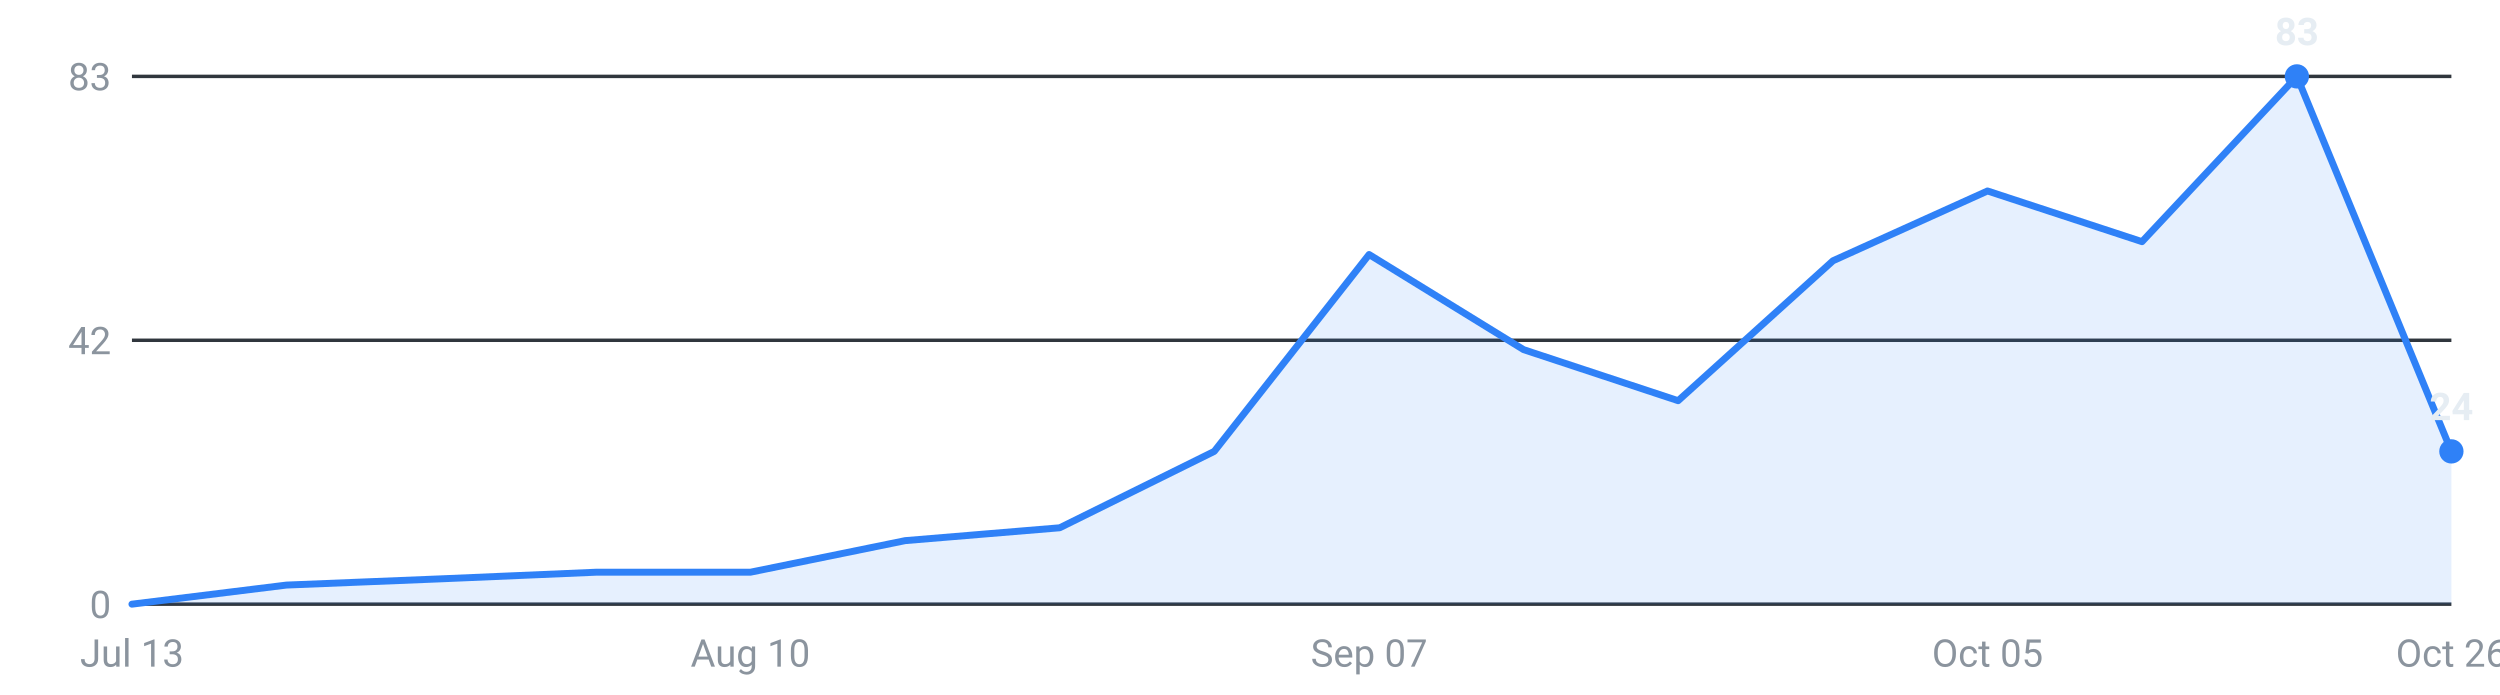
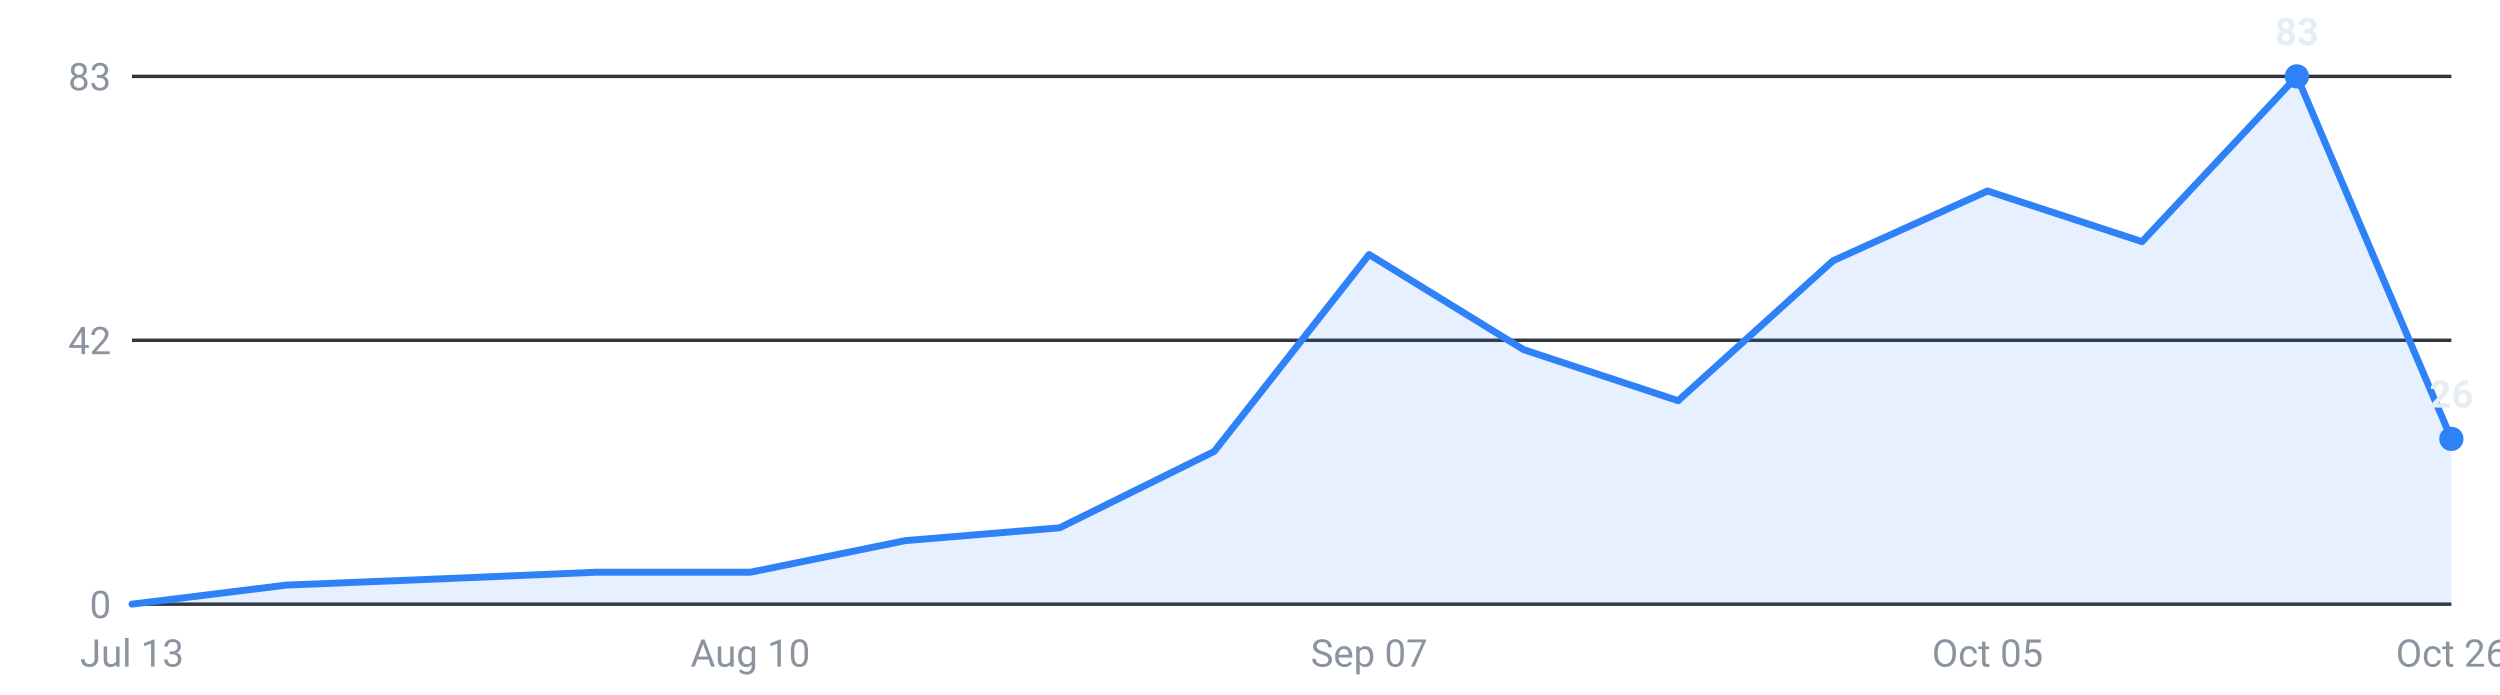
<svg xmlns="http://www.w3.org/2000/svg" viewBox="0 0 720 200" width="720" height="200" role="img" aria-label="Internships posted per week, last 16 weeks">
  <g font-family="-apple-system,Segoe UI,Roboto,sans-serif" font-size="11">
    <line x1="38" y1="174.0" x2="706" y2="174.0" stroke="#30363d" stroke-width="1" />
    <text x="32" y="178.0" text-anchor="end" fill="#8b949e">0</text>
    <line x1="38" y1="98.0" x2="706" y2="98.0" stroke="#30363d" stroke-width="1" />
    <text x="32" y="102.0" text-anchor="end" fill="#8b949e">42</text>
    <line x1="38" y1="22.0" x2="706" y2="22.0" stroke="#30363d" stroke-width="1" />
    <text x="32" y="26.0" text-anchor="end" fill="#8b949e">83</text>
-     <path d="M38.0,174 L38.0,174.0 L82.5,168.5 L127.1,166.7 L171.6,164.8 L216.1,164.8 L260.7,155.7 L305.2,152.0 L349.7,130.0 L394.3,73.3 L438.8,100.7 L483.3,115.4 L527.9,75.1 L572.4,55.0 L616.9,69.6 L661.5,22.0 L706.0,130.0 L706.0,174 Z" fill="#2f81f7" fill-opacity="0.12" />
-     <polyline points="38.0,174.0 82.5,168.5 127.1,166.7 171.6,164.8 216.1,164.8 260.7,155.7 305.2,152.0 349.7,130.0 394.3,73.3 438.8,100.7 483.3,115.4 527.9,75.1 572.4,55.0 616.9,69.6 661.5,22.0 706.0,130.0" fill="none" stroke="#2f81f7" stroke-width="2" stroke-linejoin="round" stroke-linecap="round" />
+     <path d="M38.0,174 L38.0,174.0 L82.5,168.5 L127.1,166.7 L171.6,164.8 L216.1,164.8 L260.7,155.7 L305.2,152.0 L349.7,130.0 L394.3,73.3 L438.8,100.7 L483.3,115.4 L527.9,75.1 L572.4,55.0 L616.9,69.6 L661.5,22.0 L706.0,126.4 L706.0,174 Z" fill="#2f81f7" fill-opacity="0.12" />
+     <polyline points="38.0,174.0 82.5,168.5 127.1,166.7 171.6,164.8 216.1,164.8 260.7,155.7 305.2,152.0 349.7,130.0 394.3,73.3 438.8,100.7 483.3,115.4 527.9,75.1 572.4,55.0 616.9,69.6 661.5,22.0 706.0,126.4" fill="none" stroke="#2f81f7" stroke-width="2" stroke-linejoin="round" stroke-linecap="round" />
    <circle cx="661.5" cy="22.0" r="3.5" fill="#2f81f7" />
    <text x="661.5" y="13.0" text-anchor="middle" fill="#e6edf3" font-weight="600">83</text>
-     <circle cx="706.0" cy="130.0" r="3.5" fill="#2f81f7" />
-     <text x="706.0" y="121.0" text-anchor="middle" fill="#e6edf3" font-weight="600">24</text>
+     <circle cx="706.0" cy="126.4" r="3.5" fill="#2f81f7" />
+     <text x="706.0" y="117.4" text-anchor="middle" fill="#e6edf3" font-weight="600">26</text>
    <text x="38.0" y="192" text-anchor="middle" fill="#8b949e">Jul 13</text>
    <text x="216.1" y="192" text-anchor="middle" fill="#8b949e">Aug 10</text>
    <text x="394.3" y="192" text-anchor="middle" fill="#8b949e">Sep 07</text>
    <text x="572.4" y="192" text-anchor="middle" fill="#8b949e">Oct 05</text>
    <text x="706.0" y="192" text-anchor="middle" fill="#8b949e">Oct 26</text>
  </g>
</svg>
